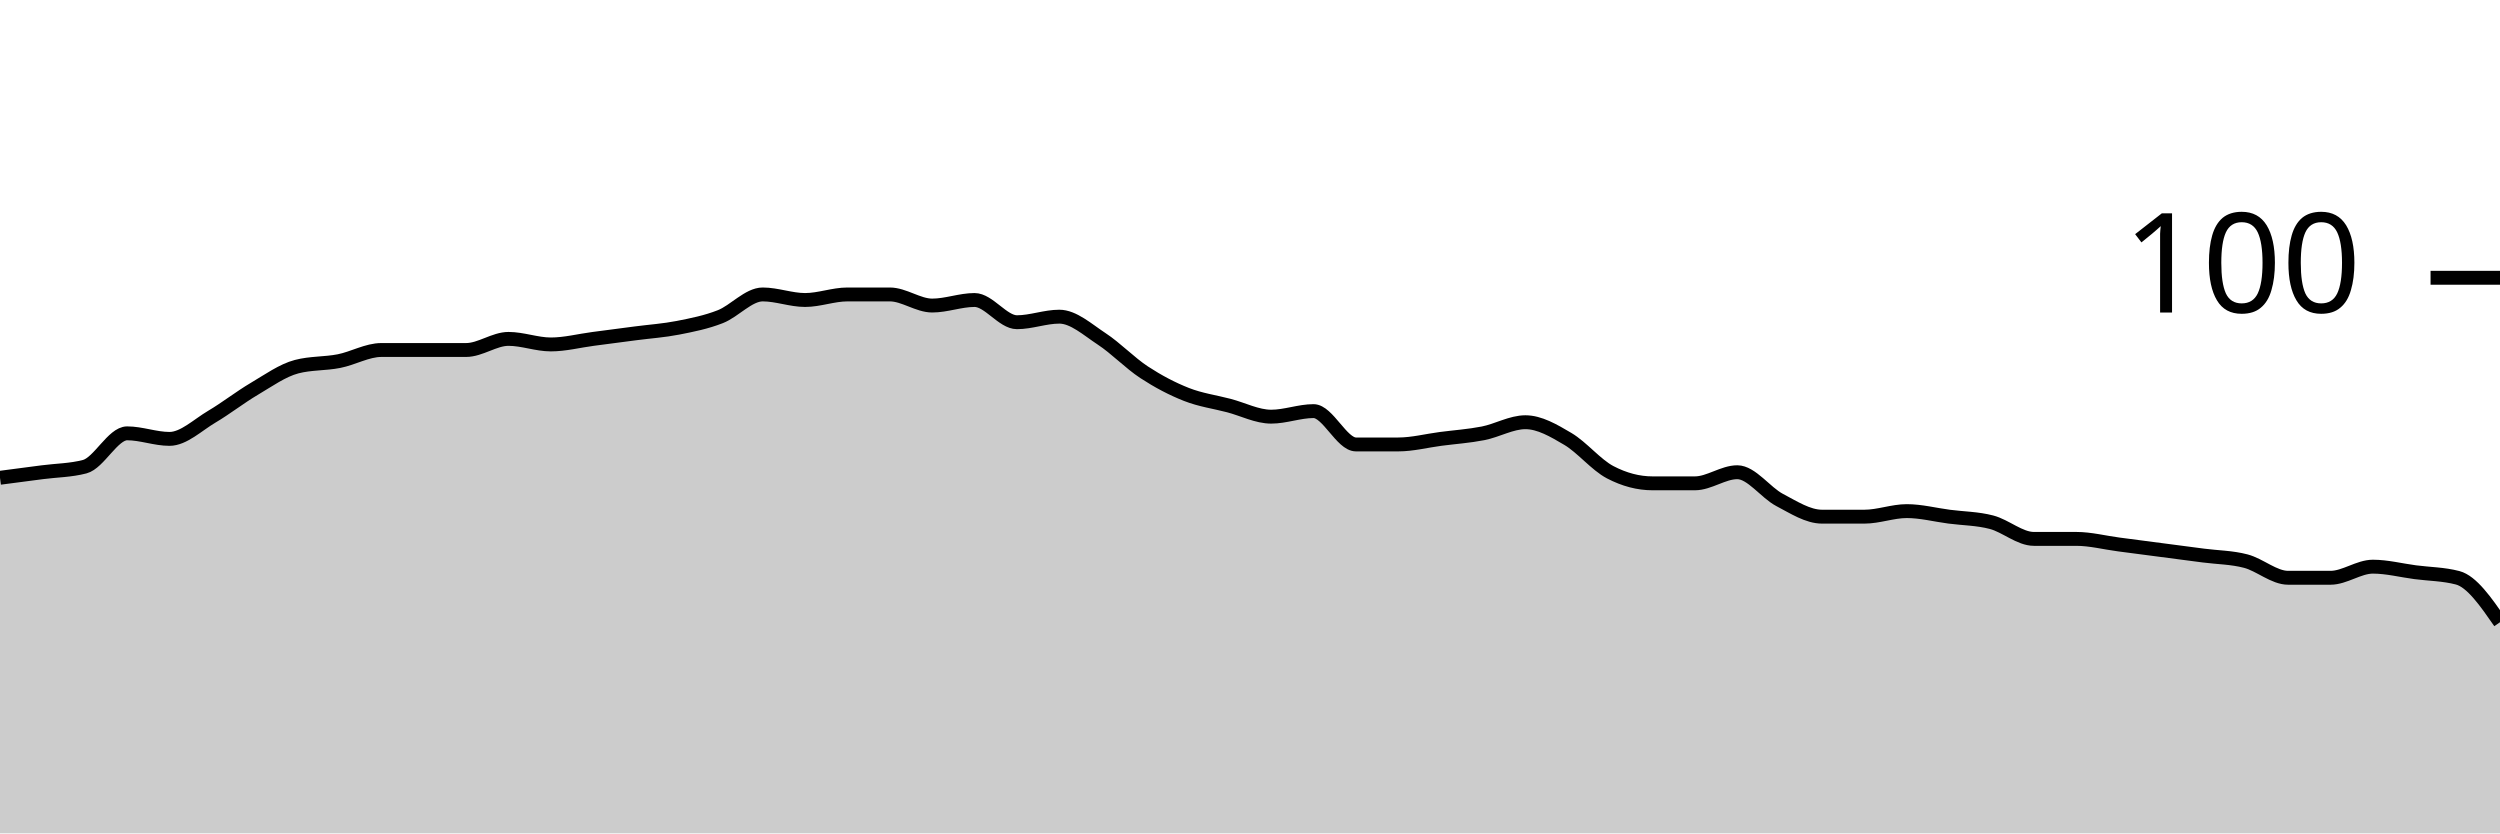
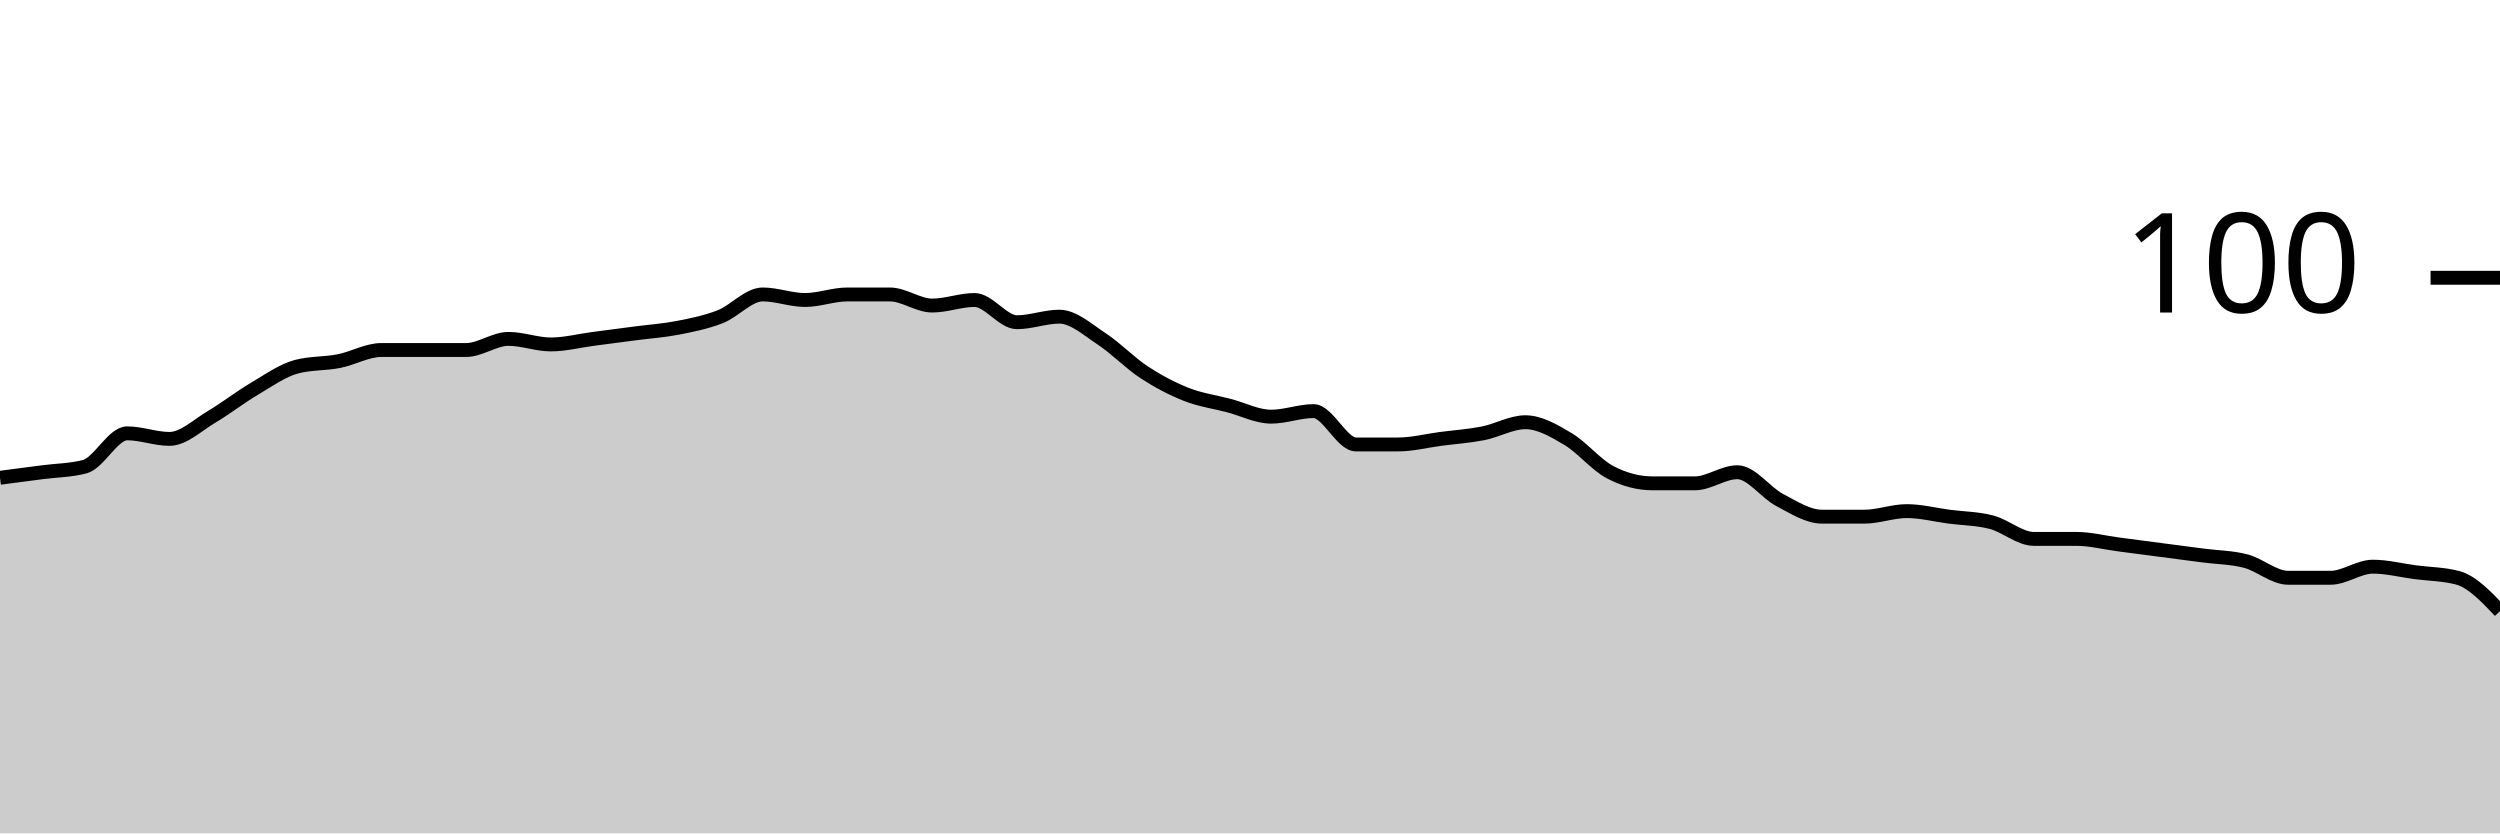
<svg xmlns="http://www.w3.org/2000/svg" viewBox="0 0 180 60">
  <g transform="translate(0,20)">
-     <path class="area" fill="rgba(0, 0, 0, 0.2)" d="M0,14.4C1.017,14.267,2.034,14.133,3.051,14C4.068,13.867,5.085,13.867,6.102,13.6C7.119,13.333,8.136,11.2,9.153,11.2C10.169,11.2,11.186,11.6,12.203,11.6C13.22,11.6,14.237,10.6,15.254,10C16.271,9.4,17.288,8.6,18.305,8C19.322,7.4,20.339,6.667,21.356,6.4C22.373,6.133,23.39,6.2,24.407,6C25.424,5.8,26.441,5.2,27.458,5.2C28.475,5.2,29.492,5.2,30.508,5.2C31.525,5.2,32.542,5.2,33.559,5.2C34.576,5.2,35.593,4.4,36.61,4.4C37.627,4.4,38.644,4.8,39.661,4.8C40.678,4.8,41.695,4.533,42.712,4.4C43.729,4.267,44.746,4.133,45.763,4C46.78,3.867,47.797,3.8,48.814,3.6C49.831,3.4,50.847,3.2,51.864,2.8C52.881,2.4,53.898,1.2,54.915,1.2C55.932,1.2,56.949,1.6,57.966,1.6C58.983,1.6,60,1.2,61.017,1.2C62.034,1.2,63.051,1.2,64.068,1.2C65.085,1.2,66.102,2,67.119,2C68.136,2,69.153,1.6,70.169,1.6C71.186,1.6,72.203,3.2,73.22,3.2C74.237,3.2,75.254,2.8,76.271,2.8C77.288,2.8,78.305,3.733,79.322,4.4C80.339,5.067,81.356,6.133,82.373,6.8C83.39,7.467,84.407,8,85.424,8.4C86.441,8.8,87.458,8.933,88.475,9.2C89.492,9.467,90.508,10,91.525,10C92.542,10,93.559,9.6,94.576,9.6C95.593,9.6,96.61,12,97.627,12C98.644,12,99.661,12,100.678,12C101.695,12,102.712,11.733,103.729,11.6C104.746,11.467,105.763,11.4,106.78,11.2C107.797,11,108.814,10.4,109.831,10.4C110.847,10.4,111.864,11,112.881,11.6C113.898,12.2,114.915,13.467,115.932,14C116.949,14.533,117.966,14.8,118.983,14.8C120,14.8,121.017,14.8,122.034,14.8C123.051,14.8,124.068,14,125.085,14C126.102,14,127.119,15.467,128.136,16C129.153,16.533,130.169,17.2,131.186,17.2C132.203,17.2,133.22,17.2,134.237,17.2C135.254,17.2,136.271,16.8,137.288,16.8C138.305,16.8,139.322,17.067,140.339,17.2C141.356,17.333,142.373,17.333,143.39,17.6C144.407,17.867,145.424,18.8,146.441,18.8C147.458,18.8,148.475,18.8,149.492,18.8C150.508,18.8,151.525,19.067,152.542,19.2C153.559,19.333,154.576,19.467,155.593,19.6C156.61,19.733,157.627,19.867,158.644,20C159.661,20.133,160.678,20.133,161.695,20.4C162.712,20.667,163.729,21.6,164.746,21.6C165.763,21.6,166.78,21.6,167.797,21.6C168.814,21.6,169.831,20.8,170.847,20.8C171.864,20.8,172.881,21.067,173.898,21.2C174.915,21.333,175.932,21.333,176.949,21.6C177.966,21.867,178.983,23.333,180,24.8L180,40C178.983,40,177.966,40,176.949,40C175.932,40,174.915,40,173.898,40C172.881,40,171.864,40,170.847,40C169.831,40,168.814,40,167.797,40C166.78,40,165.763,40,164.746,40C163.729,40,162.712,40,161.695,40C160.678,40,159.661,40,158.644,40C157.627,40,156.61,40,155.593,40C154.576,40,153.559,40,152.542,40C151.525,40,150.508,40,149.492,40C148.475,40,147.458,40,146.441,40C145.424,40,144.407,40,143.39,40C142.373,40,141.356,40,140.339,40C139.322,40,138.305,40,137.288,40C136.271,40,135.254,40,134.237,40C133.22,40,132.203,40,131.186,40C130.169,40,129.153,40,128.136,40C127.119,40,126.102,40,125.085,40C124.068,40,123.051,40,122.034,40C121.017,40,120,40,118.983,40C117.966,40,116.949,40,115.932,40C114.915,40,113.898,40,112.881,40C111.864,40,110.847,40,109.831,40C108.814,40,107.797,40,106.78,40C105.763,40,104.746,40,103.729,40C102.712,40,101.695,40,100.678,40C99.661,40,98.644,40,97.627,40C96.61,40,95.593,40,94.576,40C93.559,40,92.542,40,91.525,40C90.508,40,89.492,40,88.475,40C87.458,40,86.441,40,85.424,40C84.407,40,83.39,40,82.373,40C81.356,40,80.339,40,79.322,40C78.305,40,77.288,40,76.271,40C75.254,40,74.237,40,73.22,40C72.203,40,71.186,40,70.169,40C69.153,40,68.136,40,67.119,40C66.102,40,65.085,40,64.068,40C63.051,40,62.034,40,61.017,40C60,40,58.983,40,57.966,40C56.949,40,55.932,40,54.915,40C53.898,40,52.881,40,51.864,40C50.847,40,49.831,40,48.814,40C47.797,40,46.78,40,45.763,40C44.746,40,43.729,40,42.712,40C41.695,40,40.678,40,39.661,40C38.644,40,37.627,40,36.61,40C35.593,40,34.576,40,33.559,40C32.542,40,31.525,40,30.508,40C29.492,40,28.475,40,27.458,40C26.441,40,25.424,40,24.407,40C23.39,40,22.373,40,21.356,40C20.339,40,19.322,40,18.305,40C17.288,40,16.271,40,15.254,40C14.237,40,13.22,40,12.203,40C11.186,40,10.169,40,9.153,40C8.136,40,7.119,40,6.102,40C5.085,40,4.068,40,3.051,40C2.034,40,1.017,40,0,40Z" />
-     <path class="line" stroke="black" fill="none" d="M0,14.4C1.017,14.267,2.034,14.133,3.051,14C4.068,13.867,5.085,13.867,6.102,13.6C7.119,13.333,8.136,11.2,9.153,11.2C10.169,11.2,11.186,11.6,12.203,11.6C13.22,11.6,14.237,10.6,15.254,10C16.271,9.4,17.288,8.6,18.305,8C19.322,7.4,20.339,6.667,21.356,6.4C22.373,6.133,23.39,6.2,24.407,6C25.424,5.8,26.441,5.2,27.458,5.2C28.475,5.2,29.492,5.2,30.508,5.2C31.525,5.2,32.542,5.2,33.559,5.2C34.576,5.2,35.593,4.4,36.61,4.4C37.627,4.4,38.644,4.8,39.661,4.8C40.678,4.8,41.695,4.533,42.712,4.4C43.729,4.267,44.746,4.133,45.763,4C46.78,3.867,47.797,3.8,48.814,3.6C49.831,3.4,50.847,3.2,51.864,2.8C52.881,2.4,53.898,1.2,54.915,1.2C55.932,1.2,56.949,1.6,57.966,1.6C58.983,1.6,60,1.2,61.017,1.2C62.034,1.2,63.051,1.2,64.068,1.2C65.085,1.2,66.102,2,67.119,2C68.136,2,69.153,1.6,70.169,1.6C71.186,1.6,72.203,3.2,73.22,3.2C74.237,3.2,75.254,2.8,76.271,2.8C77.288,2.8,78.305,3.733,79.322,4.4C80.339,5.067,81.356,6.133,82.373,6.8C83.39,7.467,84.407,8,85.424,8.4C86.441,8.8,87.458,8.933,88.475,9.2C89.492,9.467,90.508,10,91.525,10C92.542,10,93.559,9.6,94.576,9.6C95.593,9.6,96.61,12,97.627,12C98.644,12,99.661,12,100.678,12C101.695,12,102.712,11.733,103.729,11.6C104.746,11.467,105.763,11.4,106.78,11.2C107.797,11,108.814,10.4,109.831,10.4C110.847,10.4,111.864,11,112.881,11.6C113.898,12.2,114.915,13.467,115.932,14C116.949,14.533,117.966,14.8,118.983,14.8C120,14.8,121.017,14.8,122.034,14.8C123.051,14.8,124.068,14,125.085,14C126.102,14,127.119,15.467,128.136,16C129.153,16.533,130.169,17.2,131.186,17.2C132.203,17.2,133.22,17.2,134.237,17.2C135.254,17.2,136.271,16.8,137.288,16.8C138.305,16.8,139.322,17.067,140.339,17.2C141.356,17.333,142.373,17.333,143.39,17.6C144.407,17.867,145.424,18.8,146.441,18.8C147.458,18.8,148.475,18.8,149.492,18.8C150.508,18.8,151.525,19.067,152.542,19.2C153.559,19.333,154.576,19.467,155.593,19.6C156.61,19.733,157.627,19.867,158.644,20C159.661,20.133,160.678,20.133,161.695,20.4C162.712,20.667,163.729,21.6,164.746,21.6C165.763,21.6,166.78,21.6,167.797,21.6C168.814,21.6,169.831,20.8,170.847,20.8C171.864,20.8,172.881,21.067,173.898,21.2C174.915,21.333,175.932,21.333,176.949,21.6C177.966,21.867,178.983,23.333,180,24.8" />
+     <path class="area" fill="rgba(0, 0, 0, 0.2)" d="M0,14.4C1.017,14.267,2.034,14.133,3.051,14C4.068,13.867,5.085,13.867,6.102,13.6C7.119,13.333,8.136,11.2,9.153,11.2C10.169,11.2,11.186,11.6,12.203,11.6C13.22,11.6,14.237,10.6,15.254,10C16.271,9.4,17.288,8.6,18.305,8C19.322,7.4,20.339,6.667,21.356,6.4C22.373,6.133,23.39,6.2,24.407,6C25.424,5.8,26.441,5.2,27.458,5.2C28.475,5.2,29.492,5.2,30.508,5.2C31.525,5.2,32.542,5.2,33.559,5.2C34.576,5.2,35.593,4.4,36.61,4.4C37.627,4.4,38.644,4.8,39.661,4.8C40.678,4.8,41.695,4.533,42.712,4.4C43.729,4.267,44.746,4.133,45.763,4C46.78,3.867,47.797,3.8,48.814,3.6C49.831,3.4,50.847,3.2,51.864,2.8C52.881,2.4,53.898,1.2,54.915,1.2C55.932,1.2,56.949,1.6,57.966,1.6C58.983,1.6,60,1.2,61.017,1.2C62.034,1.2,63.051,1.2,64.068,1.2C65.085,1.2,66.102,2,67.119,2C68.136,2,69.153,1.6,70.169,1.6C71.186,1.6,72.203,3.2,73.22,3.2C74.237,3.2,75.254,2.8,76.271,2.8C77.288,2.8,78.305,3.733,79.322,4.4C80.339,5.067,81.356,6.133,82.373,6.8C83.39,7.467,84.407,8,85.424,8.4C86.441,8.8,87.458,8.933,88.475,9.2C89.492,9.467,90.508,10,91.525,10C92.542,10,93.559,9.6,94.576,9.6C95.593,9.6,96.61,12,97.627,12C98.644,12,99.661,12,100.678,12C101.695,12,102.712,11.733,103.729,11.6C104.746,11.467,105.763,11.4,106.78,11.2C107.797,11,108.814,10.4,109.831,10.4C110.847,10.4,111.864,11,112.881,11.6C113.898,12.2,114.915,13.467,115.932,14C116.949,14.533,117.966,14.8,118.983,14.8C120,14.8,121.017,14.8,122.034,14.8C123.051,14.8,124.068,14,125.085,14C126.102,14,127.119,15.467,128.136,16C129.153,16.533,130.169,17.2,131.186,17.2C132.203,17.2,133.22,17.2,134.237,17.2C135.254,17.2,136.271,16.8,137.288,16.8C138.305,16.8,139.322,17.067,140.339,17.2C141.356,17.333,142.373,17.333,143.39,17.6C144.407,17.867,145.424,18.8,146.441,18.8C147.458,18.8,148.475,18.8,149.492,18.8C150.508,18.8,151.525,19.067,152.542,19.2C153.559,19.333,154.576,19.467,155.593,19.6C156.61,19.733,157.627,19.867,158.644,20C159.661,20.133,160.678,20.133,161.695,20.4C162.712,20.667,163.729,21.6,164.746,21.6C165.763,21.6,166.78,21.6,167.797,21.6C168.814,21.6,169.831,20.8,170.847,20.8C171.864,20.8,172.881,21.067,173.898,21.2C174.915,21.333,175.932,21.333,176.949,21.6C177.966,21.867,178.983,22.933,180,24L180,40C178.983,40,177.966,40,176.949,40C175.932,40,174.915,40,173.898,40C172.881,40,171.864,40,170.847,40C169.831,40,168.814,40,167.797,40C166.78,40,165.763,40,164.746,40C163.729,40,162.712,40,161.695,40C160.678,40,159.661,40,158.644,40C157.627,40,156.61,40,155.593,40C154.576,40,153.559,40,152.542,40C151.525,40,150.508,40,149.492,40C148.475,40,147.458,40,146.441,40C145.424,40,144.407,40,143.39,40C142.373,40,141.356,40,140.339,40C139.322,40,138.305,40,137.288,40C136.271,40,135.254,40,134.237,40C133.22,40,132.203,40,131.186,40C130.169,40,129.153,40,128.136,40C127.119,40,126.102,40,125.085,40C124.068,40,123.051,40,122.034,40C121.017,40,120,40,118.983,40C117.966,40,116.949,40,115.932,40C114.915,40,113.898,40,112.881,40C111.864,40,110.847,40,109.831,40C108.814,40,107.797,40,106.78,40C105.763,40,104.746,40,103.729,40C102.712,40,101.695,40,100.678,40C99.661,40,98.644,40,97.627,40C96.61,40,95.593,40,94.576,40C93.559,40,92.542,40,91.525,40C90.508,40,89.492,40,88.475,40C87.458,40,86.441,40,85.424,40C84.407,40,83.39,40,82.373,40C81.356,40,80.339,40,79.322,40C78.305,40,77.288,40,76.271,40C75.254,40,74.237,40,73.22,40C72.203,40,71.186,40,70.169,40C69.153,40,68.136,40,67.119,40C66.102,40,65.085,40,64.068,40C63.051,40,62.034,40,61.017,40C60,40,58.983,40,57.966,40C56.949,40,55.932,40,54.915,40C53.898,40,52.881,40,51.864,40C50.847,40,49.831,40,48.814,40C47.797,40,46.78,40,45.763,40C44.746,40,43.729,40,42.712,40C41.695,40,40.678,40,39.661,40C38.644,40,37.627,40,36.61,40C35.593,40,34.576,40,33.559,40C32.542,40,31.525,40,30.508,40C29.492,40,28.475,40,27.458,40C26.441,40,25.424,40,24.407,40C23.39,40,22.373,40,21.356,40C20.339,40,19.322,40,18.305,40C17.288,40,16.271,40,15.254,40C14.237,40,13.22,40,12.203,40C11.186,40,10.169,40,9.153,40C8.136,40,7.119,40,6.102,40C5.085,40,4.068,40,3.051,40C2.034,40,1.017,40,0,40Z" />
+     <path class="line" stroke="black" fill="none" d="M0,14.4C1.017,14.267,2.034,14.133,3.051,14C4.068,13.867,5.085,13.867,6.102,13.6C7.119,13.333,8.136,11.2,9.153,11.2C10.169,11.2,11.186,11.6,12.203,11.6C13.22,11.6,14.237,10.6,15.254,10C16.271,9.4,17.288,8.6,18.305,8C19.322,7.4,20.339,6.667,21.356,6.4C22.373,6.133,23.39,6.2,24.407,6C25.424,5.8,26.441,5.2,27.458,5.2C28.475,5.2,29.492,5.2,30.508,5.2C31.525,5.2,32.542,5.2,33.559,5.2C34.576,5.2,35.593,4.4,36.61,4.4C37.627,4.4,38.644,4.8,39.661,4.8C40.678,4.8,41.695,4.533,42.712,4.4C43.729,4.267,44.746,4.133,45.763,4C46.78,3.867,47.797,3.8,48.814,3.6C49.831,3.4,50.847,3.2,51.864,2.8C52.881,2.4,53.898,1.2,54.915,1.2C55.932,1.2,56.949,1.6,57.966,1.6C58.983,1.6,60,1.2,61.017,1.2C62.034,1.2,63.051,1.2,64.068,1.2C65.085,1.2,66.102,2,67.119,2C68.136,2,69.153,1.6,70.169,1.6C71.186,1.6,72.203,3.2,73.22,3.2C74.237,3.2,75.254,2.8,76.271,2.8C77.288,2.8,78.305,3.733,79.322,4.4C80.339,5.067,81.356,6.133,82.373,6.8C83.39,7.467,84.407,8,85.424,8.4C86.441,8.8,87.458,8.933,88.475,9.2C89.492,9.467,90.508,10,91.525,10C92.542,10,93.559,9.6,94.576,9.6C95.593,9.6,96.61,12,97.627,12C98.644,12,99.661,12,100.678,12C101.695,12,102.712,11.733,103.729,11.6C104.746,11.467,105.763,11.4,106.78,11.2C107.797,11,108.814,10.4,109.831,10.4C110.847,10.4,111.864,11,112.881,11.6C113.898,12.2,114.915,13.467,115.932,14C116.949,14.533,117.966,14.8,118.983,14.8C120,14.8,121.017,14.8,122.034,14.8C123.051,14.8,124.068,14,125.085,14C126.102,14,127.119,15.467,128.136,16C129.153,16.533,130.169,17.2,131.186,17.2C132.203,17.2,133.22,17.2,134.237,17.2C135.254,17.2,136.271,16.8,137.288,16.8C138.305,16.8,139.322,17.067,140.339,17.2C141.356,17.333,142.373,17.333,143.39,17.6C144.407,17.867,145.424,18.8,146.441,18.8C147.458,18.8,148.475,18.8,149.492,18.8C150.508,18.8,151.525,19.067,152.542,19.2C153.559,19.333,154.576,19.467,155.593,19.6C156.61,19.733,157.627,19.867,158.644,20C159.661,20.133,160.678,20.133,161.695,20.4C162.712,20.667,163.729,21.6,164.746,21.6C165.763,21.6,166.78,21.6,167.797,21.6C168.814,21.6,169.831,20.8,170.847,20.8C171.864,20.8,172.881,21.067,173.898,21.2C174.915,21.333,175.932,21.333,176.949,21.6C177.966,21.867,178.983,22.933,180,24" />
    <path class="axis-ceiling" stroke-width="1" stroke="black" fill="none" d="M175,0L180,0" />
    <text class="axis-ceiling-label" font-family="sans-serif" text-anchor="end" font-size="10px" x="170" y="2.5">100</text>
  </g>
</svg>
